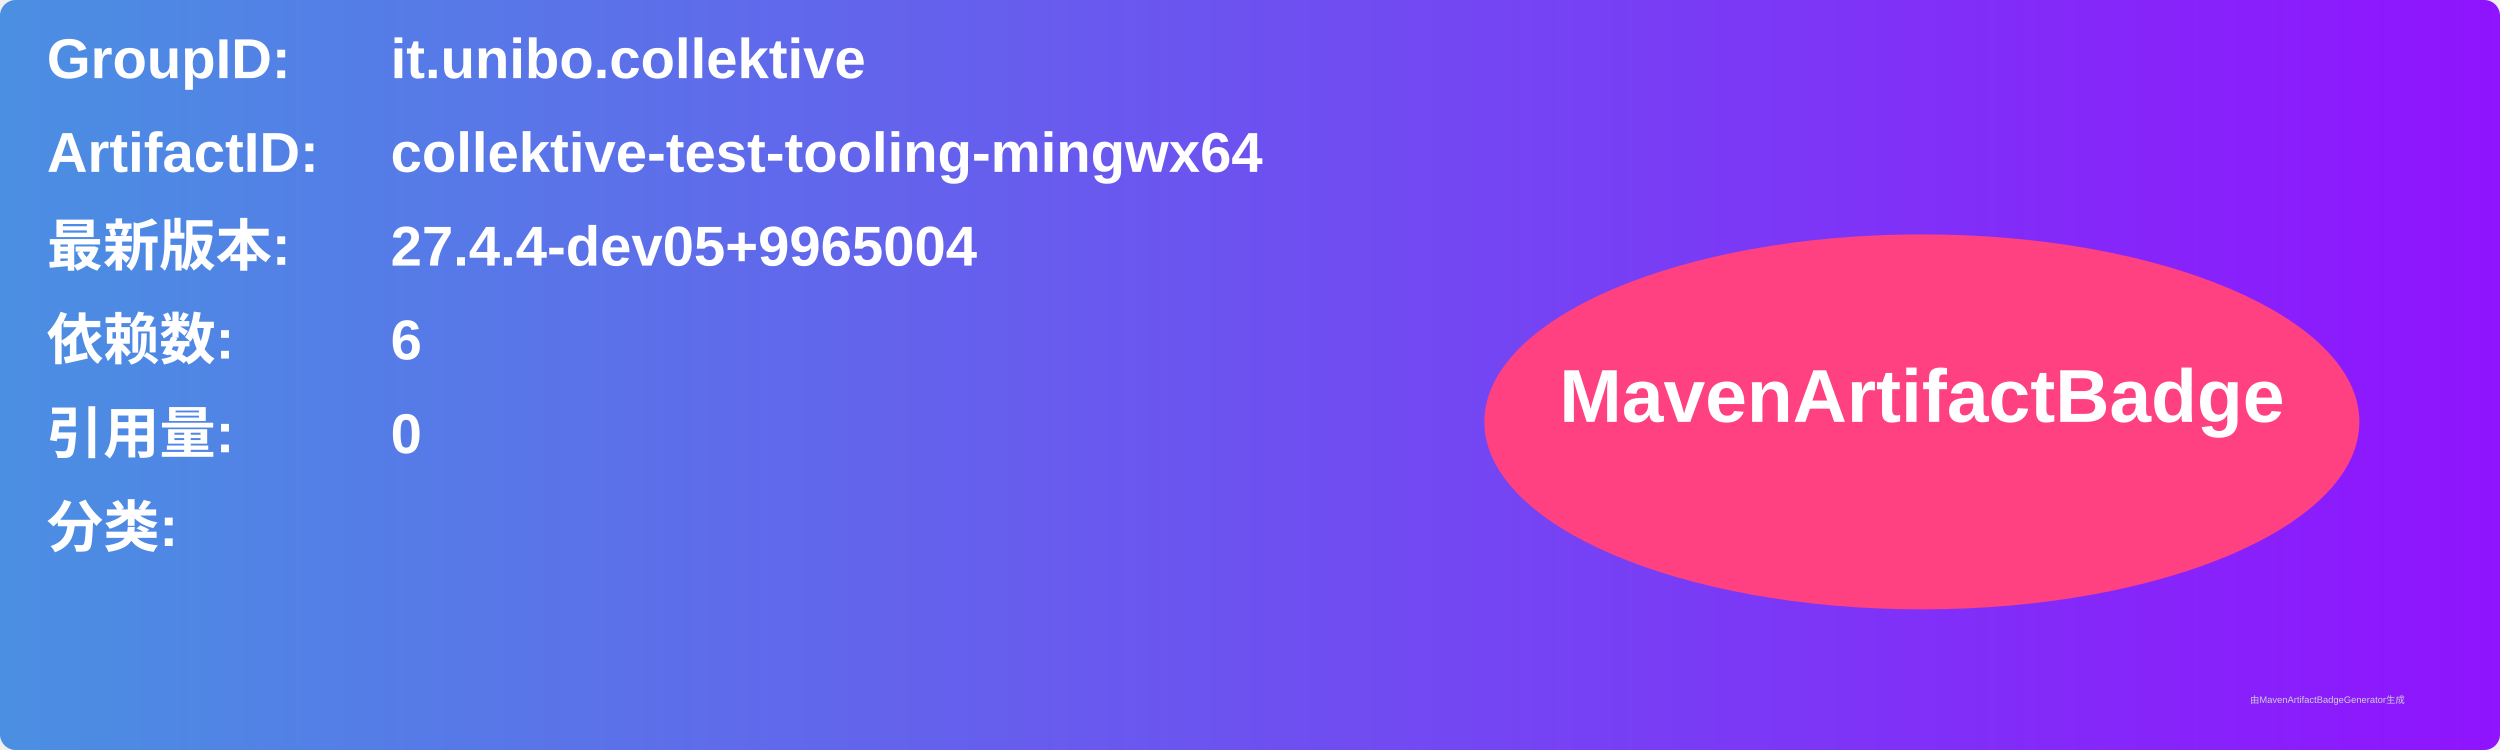
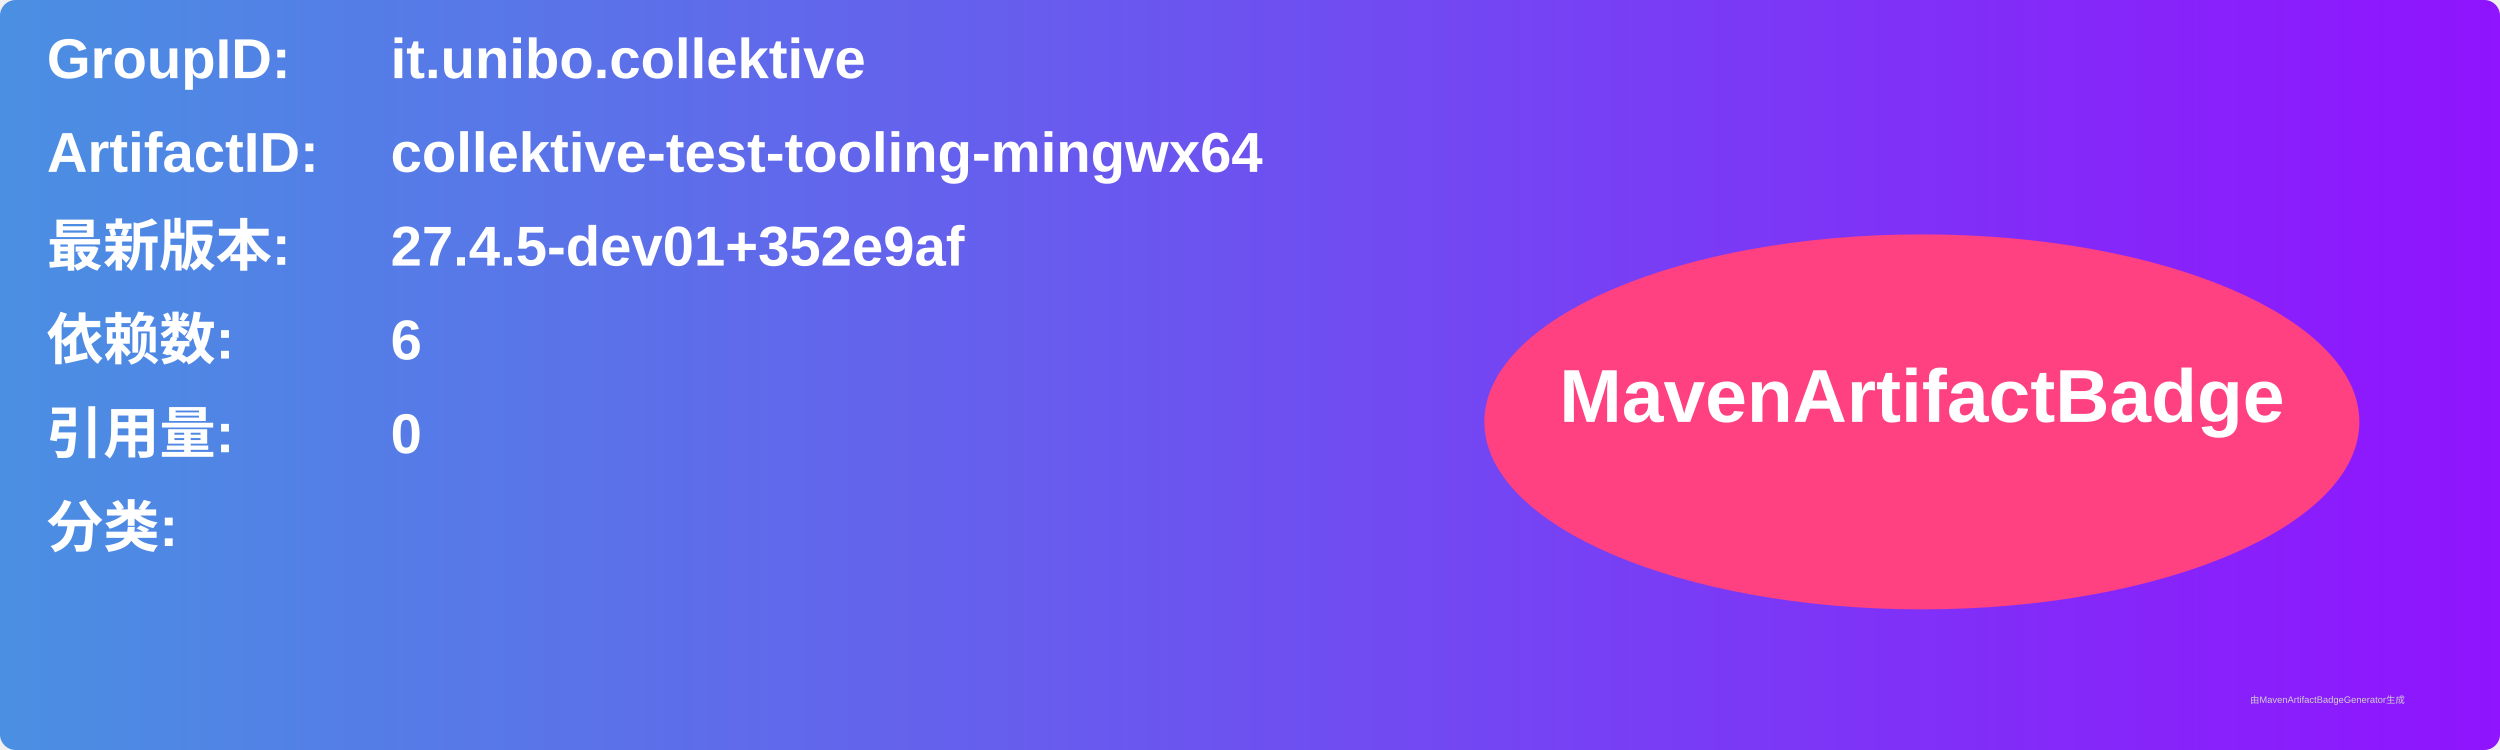
<svg xmlns="http://www.w3.org/2000/svg" width="800" height="240" viewBox="0 0 800 240">
  <linearGradient id="grad" x1="0%" y1="0%" x2="100%" y2="0%">
    <stop offset="0%" stop-color="#4a90e2" />
    <stop offset="100%" stop-color="#9013fe" />
  </linearGradient>
  <rect width="100%" height="100%" rx="5" ry="5" fill="url(#grad)" />
  <g transform="translate(15, 15)">
    <text x="0" y="10" font-family="Arial" font-size="18" fill="white" font-weight="bold" width="260">GroupID:</text>
    <text x="110" y="10" font-family="Arial" font-size="18" fill="white" font-weight="bold" width="460">it.unibo.collektive</text>
    <text x="0" y="40" font-family="Arial" font-size="18" fill="white" font-weight="bold" width="260">ArtifactID:</text>
    <text x="110" y="40" font-family="Arial" font-size="18" fill="white" font-weight="bold" width="460">collektive-test-tooling-mingwx64</text>
    <text x="0" y="70" font-family="Arial" font-size="18" fill="white" font-weight="bold">最新版本:</text>
    <text x="110" y="70" font-family="Arial" font-size="18" fill="white" font-weight="bold">
-       <tspan font-weight="bold">27.4.4-dev05+9965004</tspan>
+       <tspan font-weight="bold">27.4.5-dev01+352e9af</tspan>
    </text>
    <text x="0" y="100" font-family="Arial" font-size="18" fill="white" font-weight="bold">依赖数: </text>
    <text x="110" y="100" font-family="Arial" font-size="18" fill="white">
      <tspan font-weight="bold">6</tspan>
    </text>
    <text x="0" y="130" font-family="Arial" font-size="18" fill="white" font-weight="bold">引用量: </text>
    <text x="110" y="130" font-family="Arial" font-size="18" fill="white">
      <tspan font-weight="bold">0</tspan>
    </text>
    <text x="0" y="160" font-family="Arial" font-size="18" fill="white" font-weight="bold">分类:</text>
    <text x="10" y="190" font-family="Arial" font-size="10" fill="white">
      <tspan font-weight="bold" />
    </text>
    <ellipse cx="600" cy="120" rx="140" ry="60" fill="#ff4081" />
    <text x="600" y="120" text-anchor="middle" font-family="Arial" font-size="24" fill="white" font-weight="bold">MavenArtifactBadge</text>
  </g>
  <text x="720" y="225" font-family="Arial" font-size="3" fill="#d0d0d0">由MavenArtifactBadgeGenerator生成</text>
</svg>
